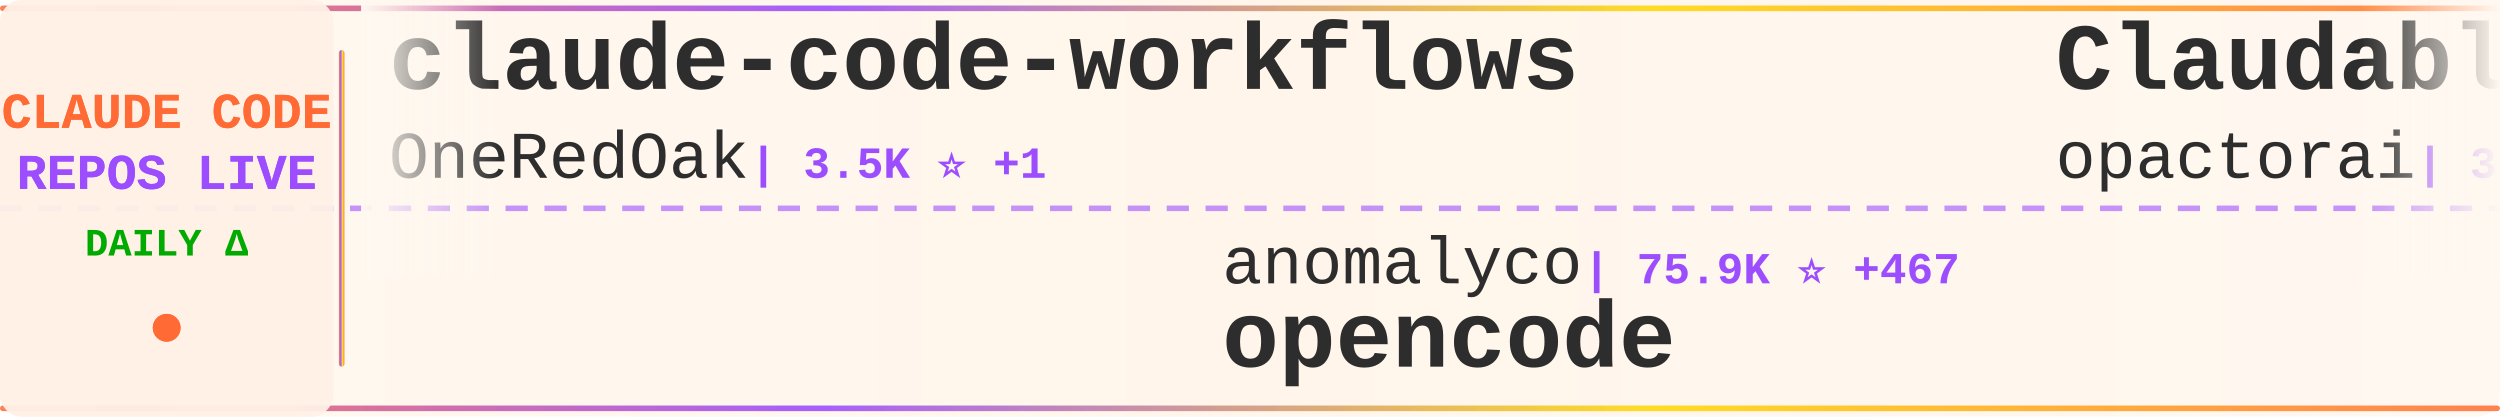
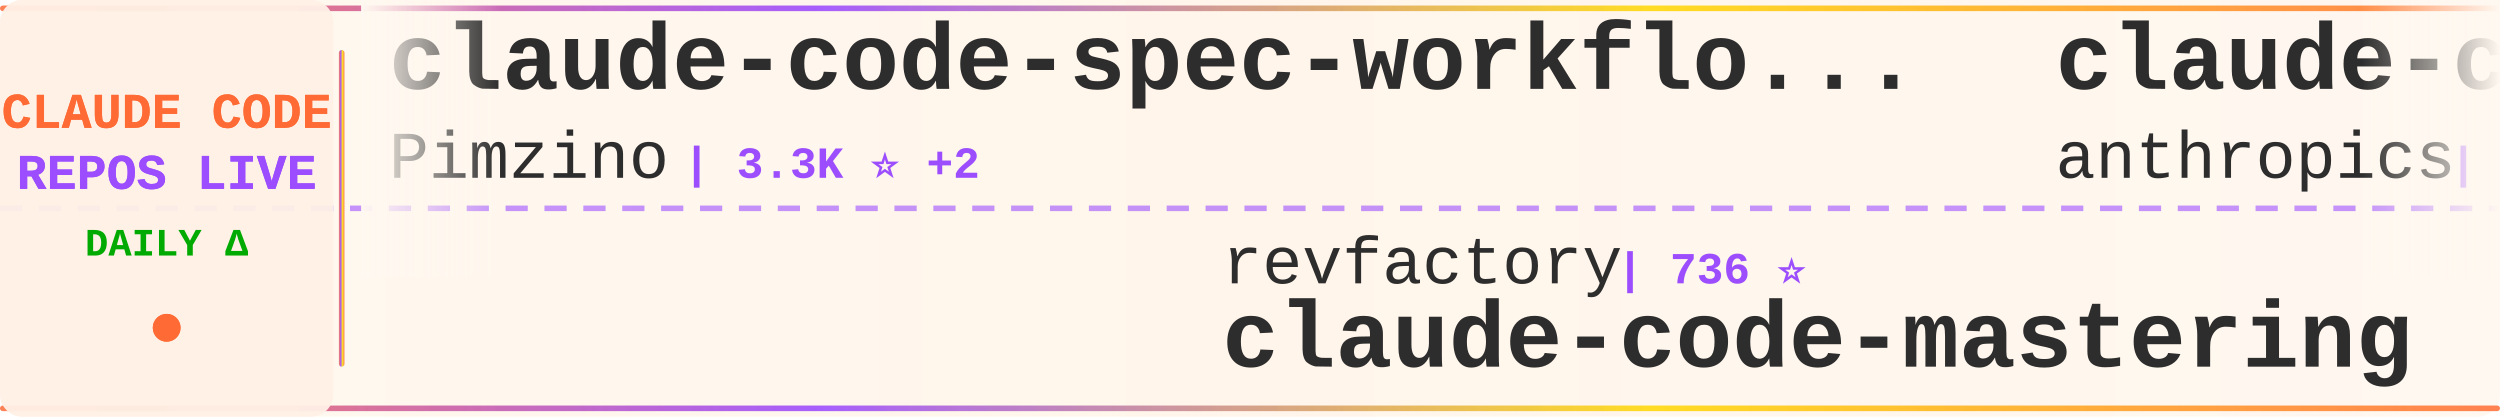
<svg xmlns="http://www.w3.org/2000/svg" width="900" height="150">
  <defs>
    <linearGradient id="tickerBg" x1="0%" y1="0%" x2="100%" y2="0%">
      <stop offset="0%" style="stop-color:#fff8f0;stop-opacity:0.98" />
      <stop offset="50%" style="stop-color:#fff5eb;stop-opacity:1" />
      <stop offset="100%" style="stop-color:#fff8f0;stop-opacity:0.98" />
    </linearGradient>
    <linearGradient id="borderGrad" x1="0%" y1="0%" x2="100%" y2="0%">
      <stop offset="0%" style="stop-color:#FF6B35;stop-opacity:0.85">
        <animate attributeName="stop-opacity" values="0.85;1;0.85" dur="2s" repeatCount="indefinite" />
      </stop>
      <stop offset="33%" style="stop-color:#9C4EFF;stop-opacity:0.9">
        <animate attributeName="stop-opacity" values="0.9;1;0.9" dur="2.2s" repeatCount="indefinite" />
      </stop>
      <stop offset="66%" style="stop-color:#FFD700;stop-opacity:0.85">
        <animate attributeName="stop-opacity" values="0.85;1;0.85" dur="1.8s" repeatCount="indefinite" />
      </stop>
      <stop offset="100%" style="stop-color:#FF6B35;stop-opacity:0.85">
        <animate attributeName="stop-opacity" values="0.85;1;0.85" dur="2s" repeatCount="indefinite" />
      </stop>
    </linearGradient>
    <filter id="textGlow">
      <feGaussianBlur stdDeviation="0.15" result="coloredBlur" />
      <feMerge>
        <feMergeNode in="coloredBlur" />
        <feMergeNode in="SourceGraphic" />
      </feMerge>
    </filter>
    <filter id="metricGlow">
      <feGaussianBlur stdDeviation="0.2" result="coloredBlur" />
      <feMerge>
        <feMergeNode in="coloredBlur" />
        <feMergeNode in="SourceGraphic" />
      </feMerge>
    </filter>
    <linearGradient id="leftFade" x1="0%" y1="0%" x2="100%" y2="0%">
      <stop offset="0%" style="stop-color:#fff8f0;stop-opacity:1" />
      <stop offset="100%" style="stop-color:#fff8f0;stop-opacity:0" />
    </linearGradient>
    <linearGradient id="rightFade" x1="0%" y1="0%" x2="100%" y2="0%">
      <stop offset="0%" style="stop-color:#fff8f0;stop-opacity:0" />
      <stop offset="100%" style="stop-color:#fff8f0;stop-opacity:1" />
    </linearGradient>
  </defs>
  <rect width="900" height="150" fill="url(#tickerBg)" rx="8" />
  <rect x="0" y="2" width="900" height="2" fill="url(#borderGrad)" rx="1" />
  <rect x="0" y="146" width="900" height="2" fill="url(#borderGrad)" rx="1" />
  <line x1="0" y1="75" x2="900" y2="75" stroke="#9C4EFF" stroke-width="2" stroke-dasharray="8 6" opacity="0.6" />
  <rect x="0" y="0" width="120" height="150" fill="#fff0e6" opacity="0.95" rx="8" />
  <text x="60" y="46" font-family="'Courier New', monospace" font-size="18" font-weight="bold" fill="#FF6B35" text-anchor="middle" filter="url(#textGlow)">
    CLAUDE CODE
  </text>
  <text x="60" y="68" font-family="'Courier New', monospace" font-size="18" font-weight="bold" fill="#9C4EFF" text-anchor="middle" filter="url(#textGlow)">
    REPOS LIVE
  </text>
  <text x="60" y="92" font-family="'Courier New', monospace" font-size="14" font-weight="bold" fill="#00aa00" text-anchor="middle">
    DAILY Δ
  </text>
  <circle cx="60" cy="118" r="5" fill="#FF6B35" filter="url(#metricGlow)">
    <animate attributeName="r" values="4;6;4" dur="1.5s" repeatCount="indefinite" />
    <animate attributeName="opacity" values="0.6;1;0.6" dur="1.5s" repeatCount="indefinite" />
  </circle>
  <rect x="122" y="18" width="2" height="114" fill="url(#borderGrad)" rx="1" />
  <clipPath id="tickerClip">
    <rect x="130" y="0" width="770" height="150" />
  </clipPath>
  <g clip-path="url(#tickerClip)">
    <g id="tickerItems">
      <animateTransform attributeName="transform" attributeType="XML" type="translate" from="0 0" to="-3000 0" dur="54s" repeatCount="indefinite" />
      <g transform="translate(0, 0)">
-         <text x="140" y="32" font-family="'Courier New', monospace" font-size="34" font-weight="bold" fill="#2d2d2d">claude-code-workflows</text>
-         <text x="140" y="64" font-family="'Courier New', monospace" font-size="24" font-weight="normal" fill="#2d2d2d" opacity="1.0">OneRedOak</text>
-         <text x="270" y="64" font-family="'Courier New', monospace" font-size="16" font-weight="bold" fill="#9C4EFF"> | 3.5K ⭐ +1</text>
+         <text x="140" y="32" font-family="'Courier New', monospace" font-size="34" font-weight="bold" fill="#2d2d2d">claude-code-spec-workflo...</text>
+         <text x="140" y="64" font-family="'Courier New', monospace" font-size="24" font-weight="normal" fill="#2d2d2d" opacity="1.0">Pimzino</text>
+         <text x="246" y="64" font-family="'Courier New', monospace" font-size="16" font-weight="bold" fill="#9C4EFF"> | 3.3K ⭐ +2</text>
      </g>
      <g transform="translate(300, 0)">
-         <text x="140" y="102" font-family="'Courier New', monospace" font-size="24" font-weight="normal" fill="#2d2d2d" opacity="1.0">anomalyco</text>
-         <text x="270" y="102" font-family="'Courier New', monospace" font-size="16" font-weight="bold" fill="#9C4EFF"> | 75.9K ⭐ +467</text>
-         <text x="140" y="132" font-family="'Courier New', monospace" font-size="34" font-weight="bold" fill="#2d2d2d">opencode</text>
+         <text x="140" y="102" font-family="'Courier New', monospace" font-size="24" font-weight="normal" fill="#2d2d2d" opacity="1.0">revfactory</text>
+         <text x="282" y="102" font-family="'Courier New', monospace" font-size="16" font-weight="bold" fill="#9C4EFF"> | 736 ⭐</text>
+         <text x="140" y="132" font-family="'Courier New', monospace" font-size="34" font-weight="bold" fill="#2d2d2d">claude-code-mastering</text>
      </g>
      <g transform="translate(600, 0)">
-         <text x="140" y="32" font-family="'Courier New', monospace" font-size="34" font-weight="bold" fill="#2d2d2d">Claudable</text>
-         <text x="140" y="64" font-family="'Courier New', monospace" font-size="24" font-weight="normal" fill="#2d2d2d" opacity="1.0">opactorai</text>
-         <text x="270" y="64" font-family="'Courier New', monospace" font-size="16" font-weight="bold" fill="#9C4EFF"> | 3.6K ⭐ +1</text>
+         <text x="140" y="32" font-family="'Courier New', monospace" font-size="34" font-weight="bold" fill="#2d2d2d">claude-code-security-rev...</text>
+         <text x="140" y="64" font-family="'Courier New', monospace" font-size="24" font-weight="normal" fill="#2d2d2d" opacity="1.0">anthropics</text>
+         <text x="282" y="64" font-family="'Courier New', monospace" font-size="16" font-weight="bold" fill="#9C4EFF"> | 2.8K ⭐ +1</text>
      </g>
      <g transform="translate(900, 0)">
-         <text x="140" y="102" font-family="'Courier New', monospace" font-size="24" font-weight="normal" fill="#2d2d2d" opacity="1.0">disler</text>
-         <text x="234" y="102" font-family="'Courier New', monospace" font-size="16" font-weight="bold" fill="#9C4EFF"> | 904 ⭐ +1</text>
-         <text x="140" y="132" font-family="'Courier New', monospace" font-size="34" font-weight="bold" fill="#2d2d2d">claude-code-hooks-multi-...</text>
+         <text x="140" y="102" font-family="'Courier New', monospace" font-size="24" font-weight="normal" fill="#2d2d2d" opacity="1.0">manzaltu</text>
+         <text x="258" y="102" font-family="'Courier New', monospace" font-size="16" font-weight="bold" fill="#9C4EFF"> | 1.3K ⭐ +7</text>
+         <text x="140" y="132" font-family="'Courier New', monospace" font-size="34" font-weight="bold" fill="#2d2d2d">claude-code-ide.el</text>
      </g>
      <g transform="translate(1200, 0)">
-         <text x="140" y="32" font-family="'Courier New', monospace" font-size="34" font-weight="bold" fill="#2d2d2d">claude-code-system-promp...</text>
-         <text x="140" y="64" font-family="'Courier New', monospace" font-size="24" font-weight="normal" fill="#2d2d2d" opacity="1.0">Piebald-AI</text>
-         <text x="282" y="64" font-family="'Courier New', monospace" font-size="16" font-weight="bold" fill="#9C4EFF"> | 3.1K ⭐ +4</text>
+         <text x="140" y="32" font-family="'Courier New', monospace" font-size="34" font-weight="bold" fill="#2d2d2d">claude-worker-proxy</text>
+         <text x="140" y="64" font-family="'Courier New', monospace" font-size="24" font-weight="normal" fill="#2d2d2d" opacity="1.0">glidea</text>
+         <text x="234" y="64" font-family="'Courier New', monospace" font-size="16" font-weight="bold" fill="#9C4EFF"> | 242 ⭐</text>
      </g>
      <g transform="translate(1500, 0)">
-         <text x="140" y="102" font-family="'Courier New', monospace" font-size="24" font-weight="normal" fill="#2d2d2d" opacity="1.0">Njengah</text>
-         <text x="246" y="102" font-family="'Courier New', monospace" font-size="16" font-weight="bold" fill="#9C4EFF"> | 1.2K ⭐ +3</text>
-         <text x="140" y="132" font-family="'Courier New', monospace" font-size="34" font-weight="bold" fill="#2d2d2d">claude-code-cheat-sheet</text>
+         <text x="140" y="102" font-family="'Courier New', monospace" font-size="24" font-weight="normal" fill="#2d2d2d" opacity="1.0">Maciek-roboblog</text>
+         <text x="342" y="102" font-family="'Courier New', monospace" font-size="16" font-weight="bold" fill="#9C4EFF"> | 6.2K ⭐ +5</text>
+         <text x="140" y="132" font-family="'Courier New', monospace" font-size="34" font-weight="bold" fill="#2d2d2d">Claude-Code-Usage-Monito...</text>
      </g>
      <g transform="translate(1800, 0)">
-         <text x="140" y="32" font-family="'Courier New', monospace" font-size="34" font-weight="bold" fill="#2d2d2d">claude-code</text>
-         <text x="140" y="64" font-family="'Courier New', monospace" font-size="24" font-weight="normal" fill="#2d2d2d" opacity="1.0">MadAppGang</text>
-         <text x="282" y="64" font-family="'Courier New', monospace" font-size="16" font-weight="bold" fill="#9C4EFF"> | 210 ⭐</text>
+         <text x="140" y="32" font-family="'Courier New', monospace" font-size="34" font-weight="bold" fill="#2d2d2d">superdesign</text>
+         <text x="140" y="64" font-family="'Courier New', monospace" font-size="24" font-weight="normal" fill="#2d2d2d" opacity="1.0">superdesigndev</text>
+         <text x="330" y="64" font-family="'Courier New', monospace" font-size="16" font-weight="bold" fill="#9C4EFF"> | 5.7K ⭐</text>
      </g>
      <g transform="translate(2100, 0)">
-         <text x="140" y="102" font-family="'Courier New', monospace" font-size="24" font-weight="normal" fill="#2d2d2d" opacity="1.0">0xfurai</text>
-         <text x="246" y="102" font-family="'Courier New', monospace" font-size="16" font-weight="bold" fill="#9C4EFF"> | 642 ⭐ +1</text>
-         <text x="140" y="132" font-family="'Courier New', monospace" font-size="34" font-weight="bold" fill="#2d2d2d">claude-code-subagents</text>
+         <text x="140" y="102" font-family="'Courier New', monospace" font-size="24" font-weight="normal" fill="#2d2d2d" opacity="1.0">winfunc</text>
+         <text x="246" y="102" font-family="'Courier New', monospace" font-size="16" font-weight="bold" fill="#9C4EFF"> | 20.0K ⭐ +2</text>
+         <text x="140" y="132" font-family="'Courier New', monospace" font-size="34" font-weight="bold" fill="#2d2d2d">opcode</text>
      </g>
      <g transform="translate(2400, 0)">
-         <text x="140" y="32" font-family="'Courier New', monospace" font-size="34" font-weight="bold" fill="#2d2d2d">claude-code-hub</text>
-         <text x="140" y="64" font-family="'Courier New', monospace" font-size="24" font-weight="normal" fill="#2d2d2d" opacity="1.0">zsio</text>
-         <text x="210" y="64" font-family="'Courier New', monospace" font-size="16" font-weight="bold" fill="#9C4EFF"> | 144 ⭐</text>
+         <text x="140" y="32" font-family="'Courier New', monospace" font-size="34" font-weight="bold" fill="#2d2d2d">claude-code-log</text>
+         <text x="140" y="64" font-family="'Courier New', monospace" font-size="24" font-weight="normal" fill="#2d2d2d" opacity="1.0">daaain</text>
+         <text x="234" y="64" font-family="'Courier New', monospace" font-size="16" font-weight="bold" fill="#9C4EFF"> | 641 ⭐</text>
      </g>
      <g transform="translate(2700, 0)">
-         <text x="140" y="102" font-family="'Courier New', monospace" font-size="24" font-weight="normal" fill="#2d2d2d" opacity="1.0">OthmanAdi</text>
-         <text x="270" y="102" font-family="'Courier New', monospace" font-size="16" font-weight="bold" fill="#9C4EFF"> | 9.8K ⭐ +53</text>
-         <text x="140" y="132" font-family="'Courier New', monospace" font-size="34" font-weight="bold" fill="#2d2d2d">planning-with-files</text>
+         <text x="140" y="102" font-family="'Courier New', monospace" font-size="24" font-weight="normal" fill="#2d2d2d" opacity="1.0">andrepimenta</text>
+         <text x="306" y="102" font-family="'Courier New', monospace" font-size="16" font-weight="bold" fill="#9C4EFF"> | 973 ⭐</text>
+         <text x="140" y="132" font-family="'Courier New', monospace" font-size="34" font-weight="bold" fill="#2d2d2d">claude-code-chat</text>
      </g>
      <g transform="translate(3000, 0)">
-         <text x="140" y="32" font-family="'Courier New', monospace" font-size="34" font-weight="bold" fill="#2d2d2d">claude-code-workflows</text>
-         <text x="140" y="64" font-family="'Courier New', monospace" font-size="24" font-weight="normal" fill="#2d2d2d" opacity="1.0">OneRedOak</text>
-         <text x="270" y="64" font-family="'Courier New', monospace" font-size="16" font-weight="bold" fill="#9C4EFF"> | 3.5K ⭐ +1</text>
+         <text x="140" y="32" font-family="'Courier New', monospace" font-size="34" font-weight="bold" fill="#2d2d2d">claude-code-spec-workflo...</text>
+         <text x="140" y="64" font-family="'Courier New', monospace" font-size="24" font-weight="normal" fill="#2d2d2d" opacity="1.0">Pimzino</text>
+         <text x="246" y="64" font-family="'Courier New', monospace" font-size="16" font-weight="bold" fill="#9C4EFF"> | 3.3K ⭐ +2</text>
      </g>
      <g transform="translate(3300, 0)">
-         <text x="140" y="102" font-family="'Courier New', monospace" font-size="24" font-weight="normal" fill="#2d2d2d" opacity="1.0">anomalyco</text>
-         <text x="270" y="102" font-family="'Courier New', monospace" font-size="16" font-weight="bold" fill="#9C4EFF"> | 75.9K ⭐ +467</text>
-         <text x="140" y="132" font-family="'Courier New', monospace" font-size="34" font-weight="bold" fill="#2d2d2d">opencode</text>
+         <text x="140" y="102" font-family="'Courier New', monospace" font-size="24" font-weight="normal" fill="#2d2d2d" opacity="1.0">revfactory</text>
+         <text x="282" y="102" font-family="'Courier New', monospace" font-size="16" font-weight="bold" fill="#9C4EFF"> | 736 ⭐</text>
+         <text x="140" y="132" font-family="'Courier New', monospace" font-size="34" font-weight="bold" fill="#2d2d2d">claude-code-mastering</text>
      </g>
      <g transform="translate(3600, 0)">
-         <text x="140" y="32" font-family="'Courier New', monospace" font-size="34" font-weight="bold" fill="#2d2d2d">Claudable</text>
-         <text x="140" y="64" font-family="'Courier New', monospace" font-size="24" font-weight="normal" fill="#2d2d2d" opacity="1.0">opactorai</text>
-         <text x="270" y="64" font-family="'Courier New', monospace" font-size="16" font-weight="bold" fill="#9C4EFF"> | 3.6K ⭐ +1</text>
+         <text x="140" y="32" font-family="'Courier New', monospace" font-size="34" font-weight="bold" fill="#2d2d2d">claude-code-security-rev...</text>
+         <text x="140" y="64" font-family="'Courier New', monospace" font-size="24" font-weight="normal" fill="#2d2d2d" opacity="1.0">anthropics</text>
+         <text x="282" y="64" font-family="'Courier New', monospace" font-size="16" font-weight="bold" fill="#9C4EFF"> | 2.8K ⭐ +1</text>
      </g>
      <g transform="translate(3900, 0)">
-         <text x="140" y="102" font-family="'Courier New', monospace" font-size="24" font-weight="normal" fill="#2d2d2d" opacity="1.0">disler</text>
-         <text x="234" y="102" font-family="'Courier New', monospace" font-size="16" font-weight="bold" fill="#9C4EFF"> | 904 ⭐ +1</text>
-         <text x="140" y="132" font-family="'Courier New', monospace" font-size="34" font-weight="bold" fill="#2d2d2d">claude-code-hooks-multi-...</text>
+         <text x="140" y="102" font-family="'Courier New', monospace" font-size="24" font-weight="normal" fill="#2d2d2d" opacity="1.0">manzaltu</text>
+         <text x="258" y="102" font-family="'Courier New', monospace" font-size="16" font-weight="bold" fill="#9C4EFF"> | 1.3K ⭐ +7</text>
+         <text x="140" y="132" font-family="'Courier New', monospace" font-size="34" font-weight="bold" fill="#2d2d2d">claude-code-ide.el</text>
      </g>
    </g>
  </g>
  <rect x="130" y="0" width="50" height="100" fill="url(#leftFade)" />
  <rect x="850" y="0" width="50" height="100" fill="url(#rightFade)" />
</svg>
